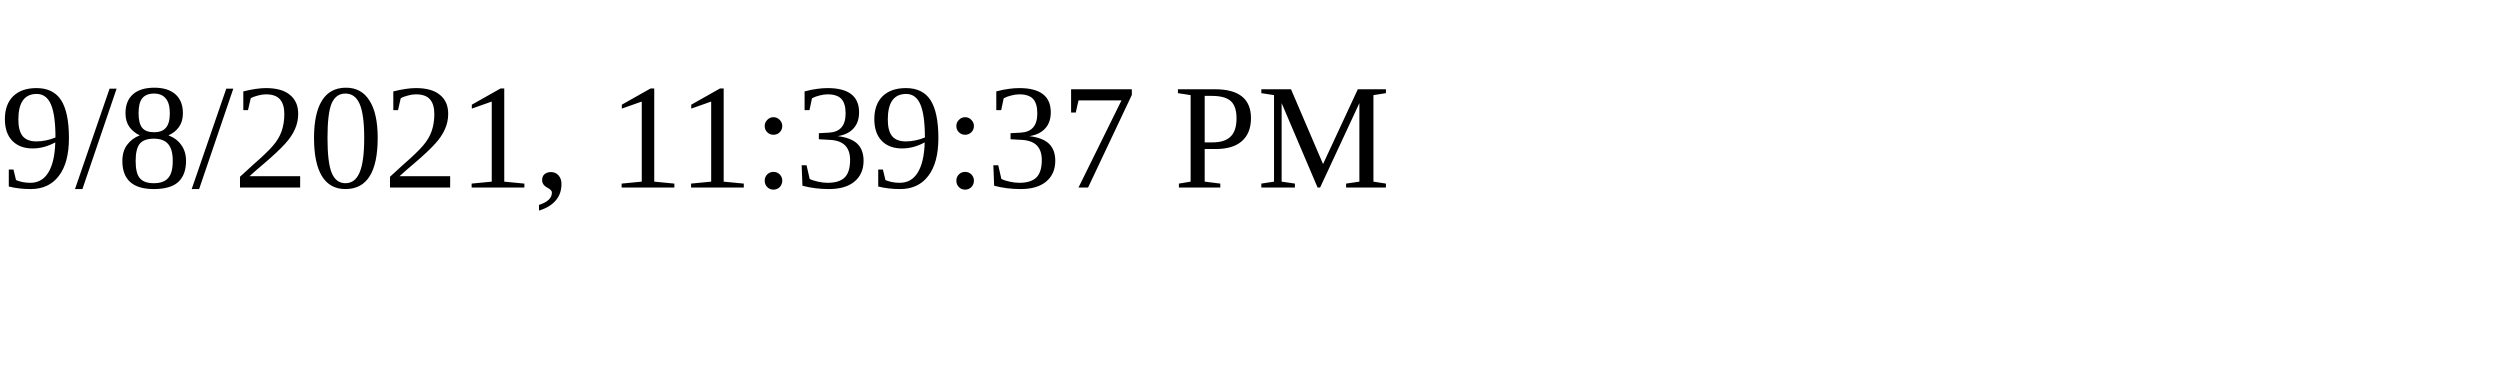
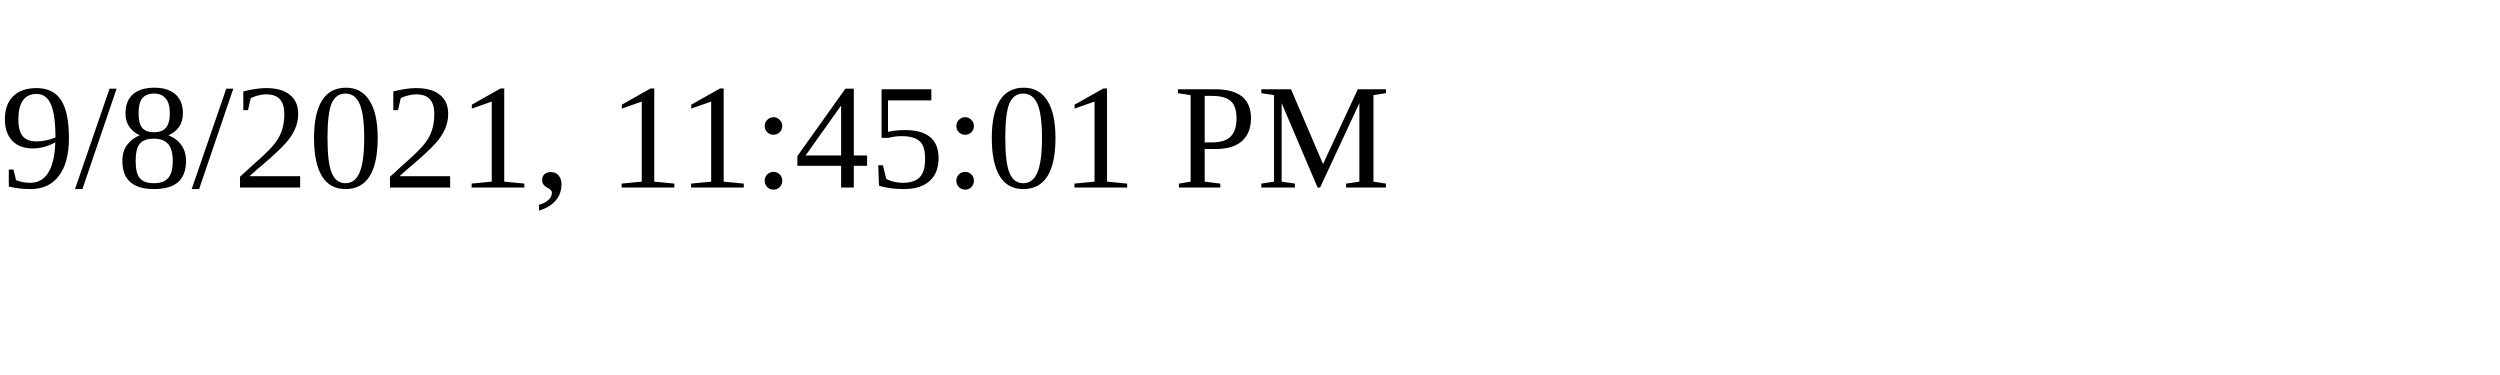
<svg xmlns="http://www.w3.org/2000/svg" height="30" width="200">
-   <text x="0" y="15">9/8/2021, 11:39:37 PM</text>
+   <text x="0" y="15">9/8/2021, 11:45:01 PM</text>
</svg>
